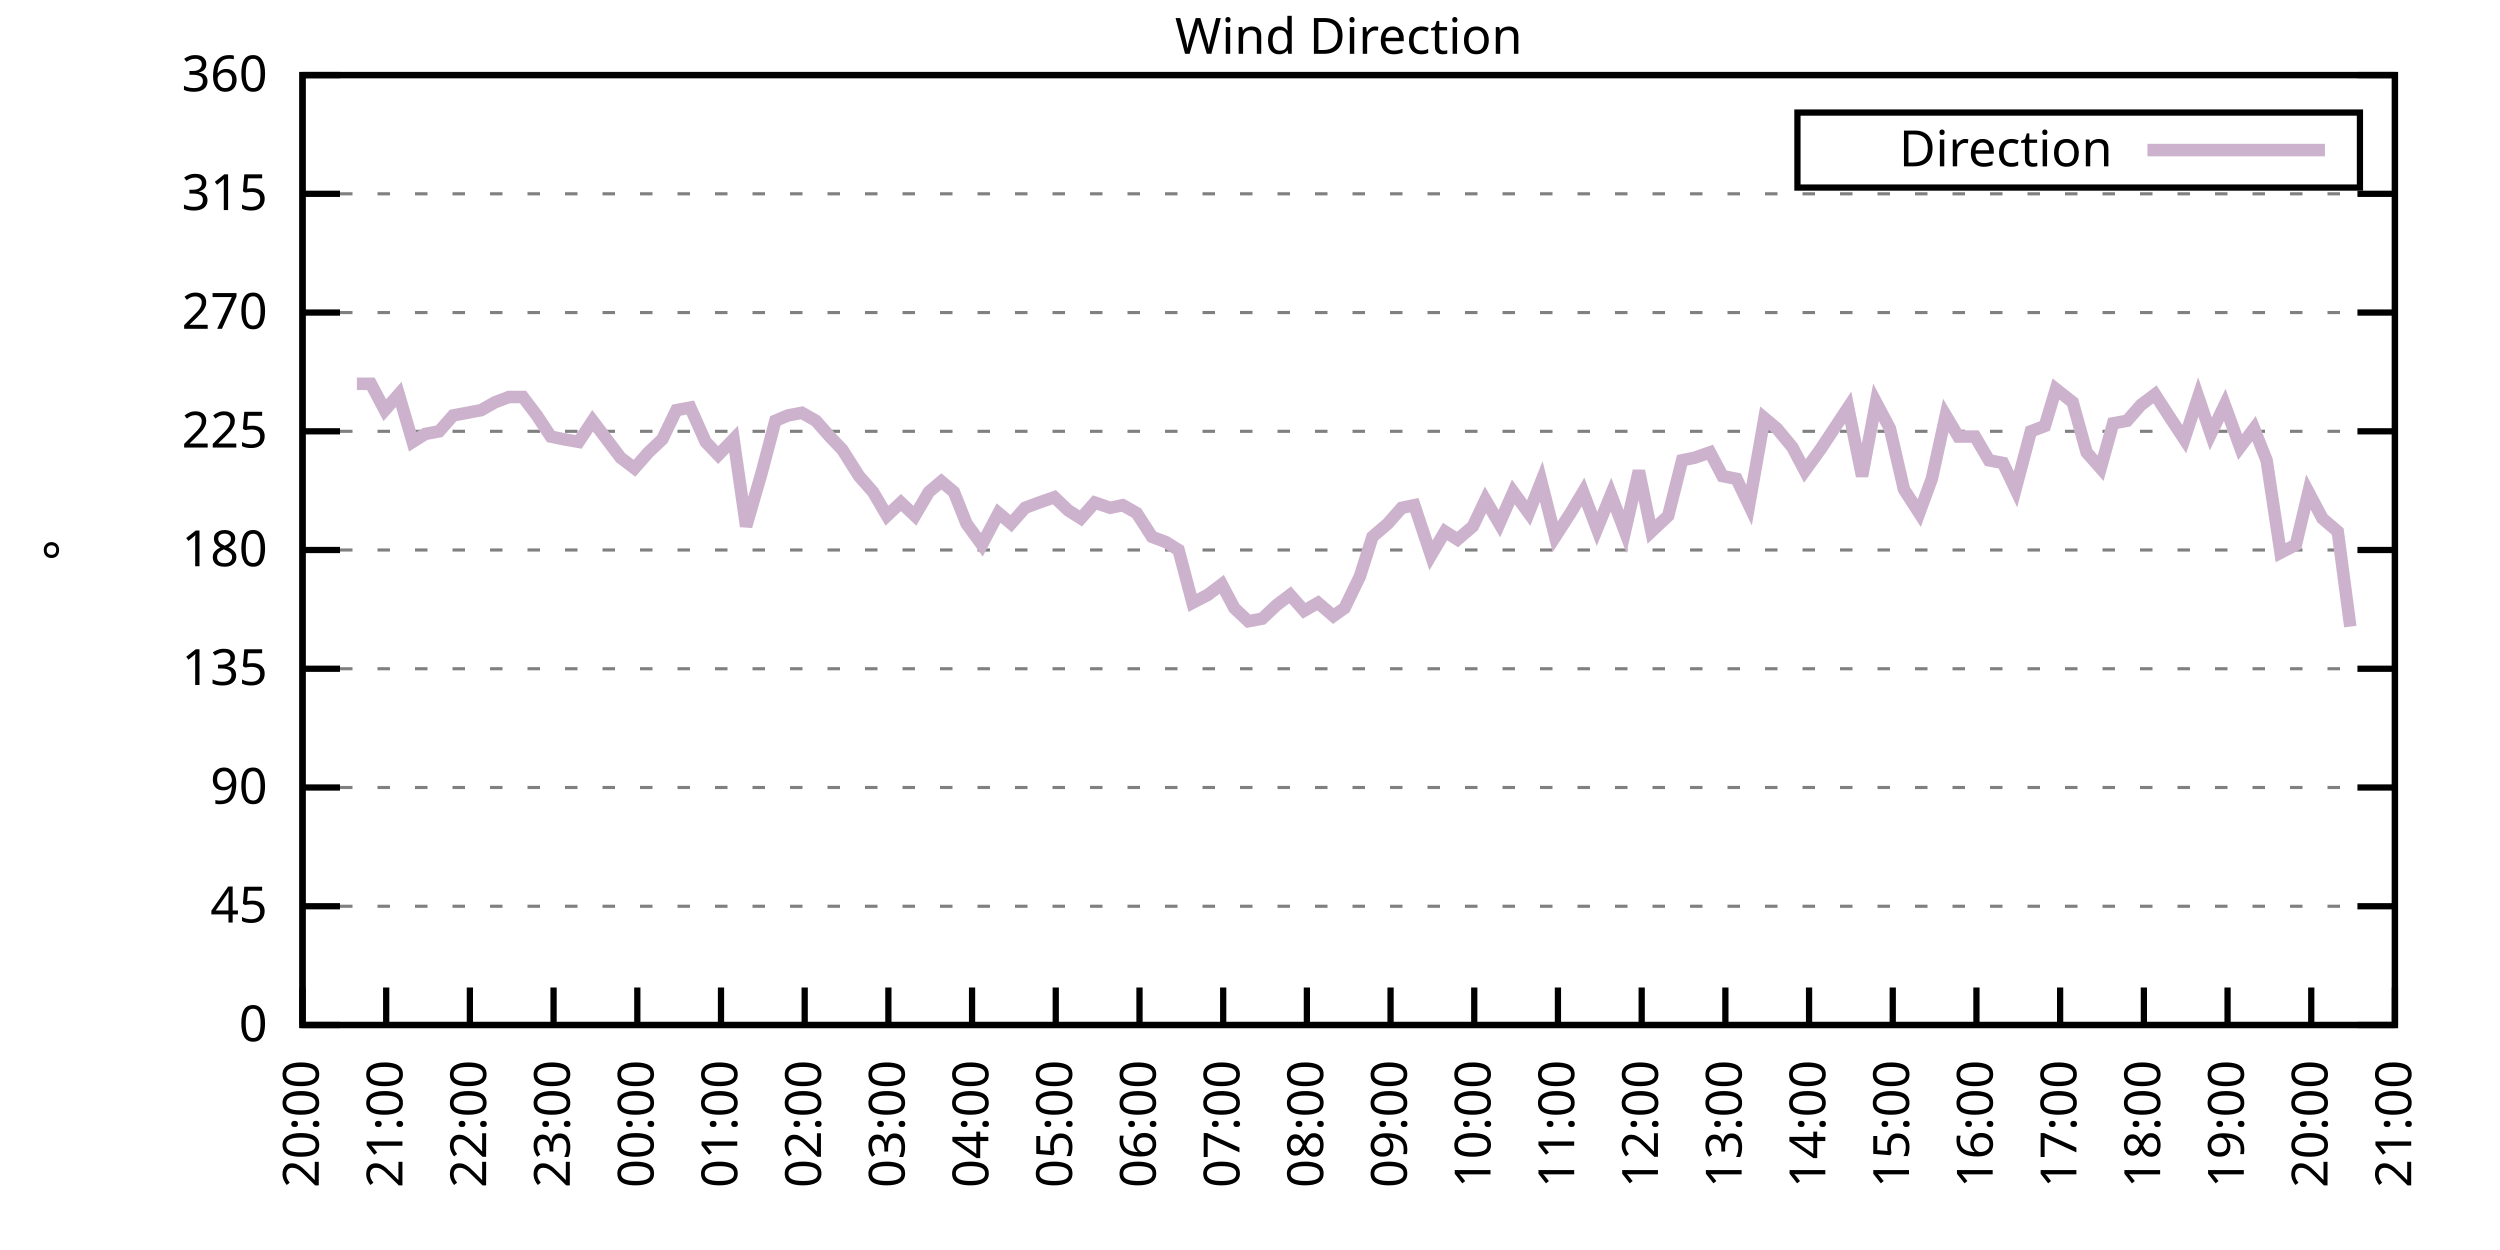
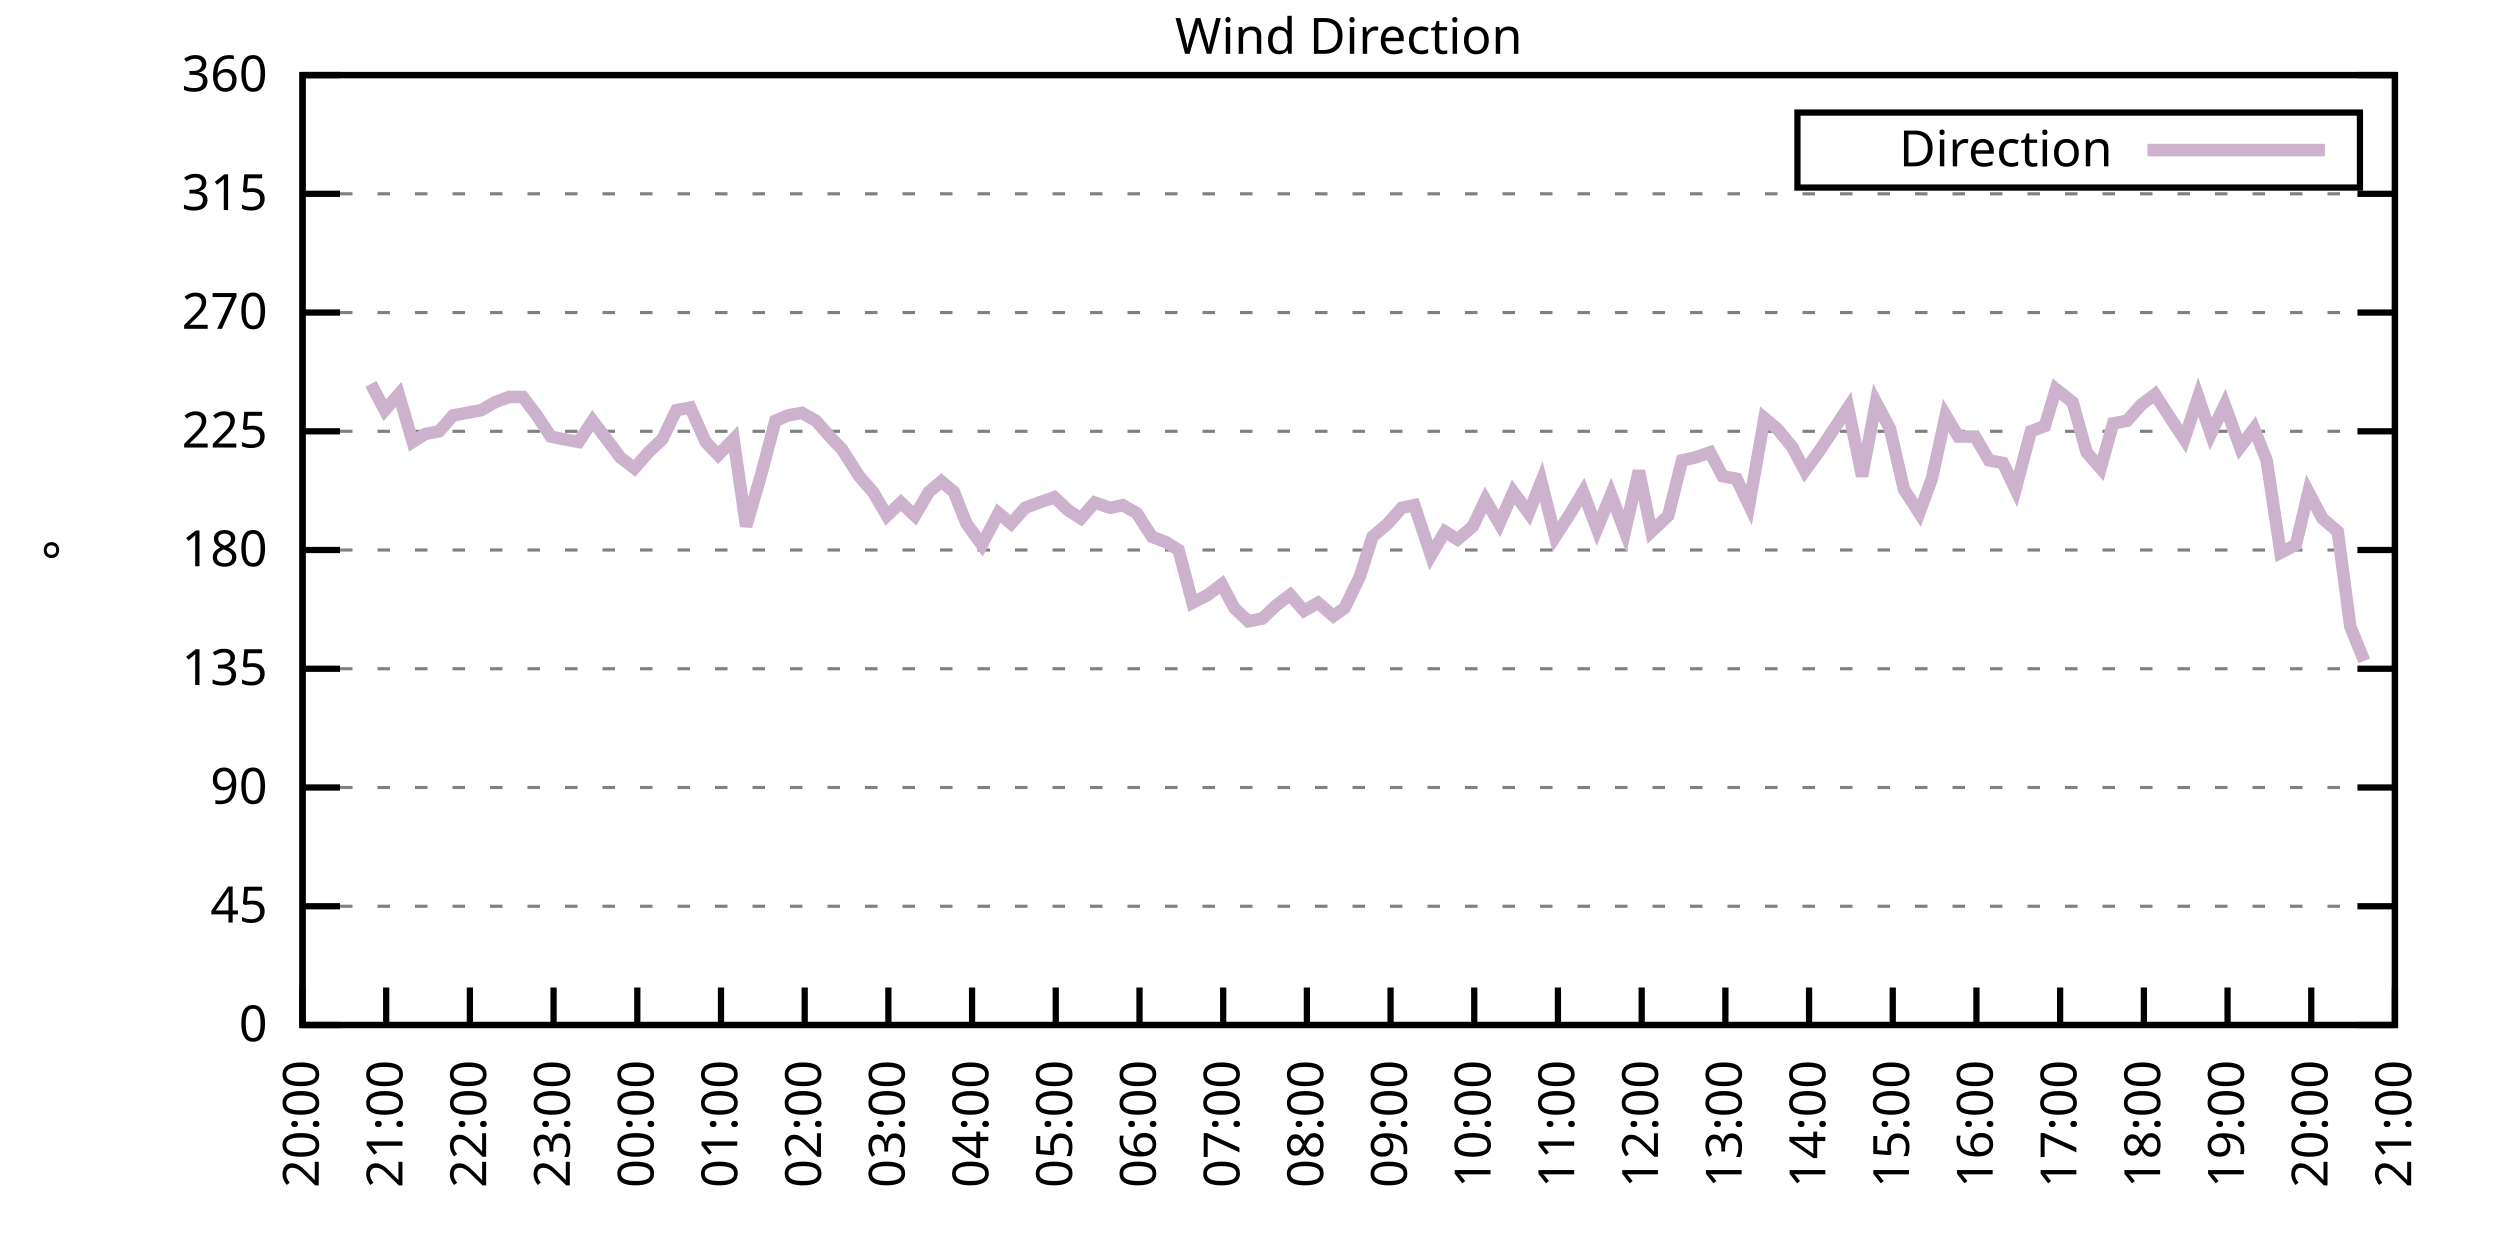
<svg xmlns="http://www.w3.org/2000/svg" xmlns:xlink="http://www.w3.org/1999/xlink" width="400" height="200" viewBox="0 0 400 200">
  <g id="gnuplot_canvas">
    <rect x="0" y="0" width="400" height="200" fill="none" />
    <defs>
      <circle id="gpDot" r="0.5" stroke-width="0.5" stroke="currentColor" />
      <path id="gpPt0" stroke-width="0.333" stroke="currentColor" d="M-1,0 h2 M0,-1 v2" />
      <path id="gpPt1" stroke-width="0.333" stroke="currentColor" d="M-1,-1 L1,1 M1,-1 L-1,1" />
      <path id="gpPt2" stroke-width="0.333" stroke="currentColor" d="M-1,0 L1,0 M0,-1 L0,1 M-1,-1 L1,1 M-1,1 L1,-1" />
      <rect id="gpPt3" stroke-width="0.333" stroke="currentColor" x="-1" y="-1" width="2" height="2" />
      <rect id="gpPt4" stroke-width="0.333" stroke="currentColor" fill="currentColor" x="-1" y="-1" width="2" height="2" />
      <circle id="gpPt5" stroke-width="0.333" stroke="currentColor" cx="0" cy="0" r="1" />
      <use xlink:href="#gpPt5" id="gpPt6" fill="currentColor" stroke="none" />
      <path id="gpPt7" stroke-width="0.333" stroke="currentColor" d="M0,-1.33 L-1.33,0.67 L1.33,0.67 z" />
      <use xlink:href="#gpPt7" id="gpPt8" fill="currentColor" stroke="none" />
      <use xlink:href="#gpPt7" id="gpPt9" stroke="currentColor" transform="rotate(180)" />
      <use xlink:href="#gpPt9" id="gpPt10" fill="currentColor" stroke="none" />
      <use xlink:href="#gpPt3" id="gpPt11" stroke="currentColor" transform="rotate(45)" />
      <use xlink:href="#gpPt11" id="gpPt12" fill="currentColor" stroke="none" />
      <path id="gpPt13" stroke-width="0.333" stroke="currentColor" d="M0,1.330 L1.265,0.411 L0.782,-1.067 L-0.782,-1.076 L-1.265,0.411 z" />
      <use xlink:href="#gpPt13" id="gpPt14" fill="currentColor" stroke="none" />
      <filter id="textbox" filterUnits="objectBoundingBox" x="0" y="0" height="1" width="1">
        <feFlood flood-color="white" flood-opacity="1" result="bgnd" />
        <feComposite in="SourceGraphic" in2="bgnd" operator="atop" />
      </filter>
      <filter id="greybox" filterUnits="objectBoundingBox" x="0" y="0" height="1" width="1">
        <feFlood flood-color="lightgrey" flood-opacity="1" result="grey" />
        <feComposite in="SourceGraphic" in2="grey" operator="atop" />
      </filter>
    </defs>
    <g fill="none" color="white" stroke="currentColor" stroke-width="1.00" stroke-linecap="butt" stroke-linejoin="miter">
</g>
    <g fill="none" color="black" stroke="currentColor" stroke-width="1.00" stroke-linecap="butt" stroke-linejoin="miter">
      <g stroke="none" shape-rendering="crispEdges">
        <polygon fill="rgb(255, 255, 255)" points="48.40,164.00 383.18,164.00 383.18,12.02 48.40,12.02 " />
      </g>
    </g>
    <g fill="none" color="black" stroke="currentColor" stroke-width="1.00" stroke-linecap="butt" stroke-linejoin="miter">
</g>
    <g fill="none" color="black" stroke="black" stroke-width="0.50" stroke-linecap="butt" stroke-linejoin="miter">
</g>
    <g fill="none" color="gray" stroke="currentColor" stroke-width="0.50" stroke-linecap="butt" stroke-linejoin="miter">
      <path stroke="gray" stroke-dasharray="2,4" class="gridline" d="M48.40,164.00 L383.19,164.00  " />
    </g>
    <g fill="none" color="gray" stroke="gray" stroke-width="1.00" stroke-linecap="butt" stroke-linejoin="miter">
</g>
    <g fill="none" color="black" stroke="currentColor" stroke-width="1.00" stroke-linecap="butt" stroke-linejoin="miter">
      <path stroke="black" d="M48.40,164.00 L54.40,164.00 M383.19,164.00 L377.19,164.00  " />
      <g transform="translate(42.80,166.60)" stroke="none" fill="black" font-family="Sans" font-size="8.00" text-anchor="end">
        <text>
          <tspan font-family="Sans"> 0</tspan>
        </text>
      </g>
    </g>
    <g fill="none" color="black" stroke="currentColor" stroke-width="1.00" stroke-linecap="butt" stroke-linejoin="miter">
</g>
    <g fill="none" color="black" stroke="black" stroke-width="0.50" stroke-linecap="butt" stroke-linejoin="miter">
</g>
    <g fill="none" color="gray" stroke="currentColor" stroke-width="0.50" stroke-linecap="butt" stroke-linejoin="miter">
      <path stroke="gray" stroke-dasharray="2,4" class="gridline" d="M48.40,145.00 L383.19,145.00  " />
    </g>
    <g fill="none" color="gray" stroke="gray" stroke-width="1.00" stroke-linecap="butt" stroke-linejoin="miter">
</g>
    <g fill="none" color="black" stroke="currentColor" stroke-width="1.00" stroke-linecap="butt" stroke-linejoin="miter">
      <path stroke="black" d="M48.40,145.00 L54.40,145.00 M383.19,145.00 L377.19,145.00  " />
      <g transform="translate(42.80,147.60)" stroke="none" fill="black" font-family="Sans" font-size="8.00" text-anchor="end">
        <text>
          <tspan font-family="Sans"> 45</tspan>
        </text>
      </g>
    </g>
    <g fill="none" color="black" stroke="currentColor" stroke-width="1.00" stroke-linecap="butt" stroke-linejoin="miter">
</g>
    <g fill="none" color="black" stroke="black" stroke-width="0.50" stroke-linecap="butt" stroke-linejoin="miter">
</g>
    <g fill="none" color="gray" stroke="currentColor" stroke-width="0.50" stroke-linecap="butt" stroke-linejoin="miter">
      <path stroke="gray" stroke-dasharray="2,4" class="gridline" d="M48.40,126.00 L383.19,126.00  " />
    </g>
    <g fill="none" color="gray" stroke="gray" stroke-width="1.00" stroke-linecap="butt" stroke-linejoin="miter">
</g>
    <g fill="none" color="black" stroke="currentColor" stroke-width="1.00" stroke-linecap="butt" stroke-linejoin="miter">
      <path stroke="black" d="M48.40,126.00 L54.40,126.00 M383.19,126.00 L377.19,126.00  " />
      <g transform="translate(42.80,128.60)" stroke="none" fill="black" font-family="Sans" font-size="8.00" text-anchor="end">
        <text>
          <tspan font-family="Sans"> 90</tspan>
        </text>
      </g>
    </g>
    <g fill="none" color="black" stroke="currentColor" stroke-width="1.00" stroke-linecap="butt" stroke-linejoin="miter">
</g>
    <g fill="none" color="black" stroke="black" stroke-width="0.50" stroke-linecap="butt" stroke-linejoin="miter">
</g>
    <g fill="none" color="gray" stroke="currentColor" stroke-width="0.50" stroke-linecap="butt" stroke-linejoin="miter">
      <path stroke="gray" stroke-dasharray="2,4" class="gridline" d="M48.40,107.00 L383.19,107.00  " />
    </g>
    <g fill="none" color="gray" stroke="gray" stroke-width="1.00" stroke-linecap="butt" stroke-linejoin="miter">
</g>
    <g fill="none" color="black" stroke="currentColor" stroke-width="1.00" stroke-linecap="butt" stroke-linejoin="miter">
      <path stroke="black" d="M48.40,107.00 L54.40,107.00 M383.19,107.00 L377.19,107.00  " />
      <g transform="translate(42.80,109.60)" stroke="none" fill="black" font-family="Sans" font-size="8.00" text-anchor="end">
        <text>
          <tspan font-family="Sans"> 135</tspan>
        </text>
      </g>
    </g>
    <g fill="none" color="black" stroke="currentColor" stroke-width="1.00" stroke-linecap="butt" stroke-linejoin="miter">
</g>
    <g fill="none" color="black" stroke="black" stroke-width="0.50" stroke-linecap="butt" stroke-linejoin="miter">
</g>
    <g fill="none" color="gray" stroke="currentColor" stroke-width="0.50" stroke-linecap="butt" stroke-linejoin="miter">
      <path stroke="gray" stroke-dasharray="2,4" class="gridline" d="M48.40,88.00 L383.19,88.00  " />
    </g>
    <g fill="none" color="gray" stroke="gray" stroke-width="1.00" stroke-linecap="butt" stroke-linejoin="miter">
</g>
    <g fill="none" color="black" stroke="currentColor" stroke-width="1.00" stroke-linecap="butt" stroke-linejoin="miter">
      <path stroke="black" d="M48.40,88.00 L54.40,88.00 M383.19,88.00 L377.19,88.00  " />
      <g transform="translate(42.80,90.60)" stroke="none" fill="black" font-family="Sans" font-size="8.00" text-anchor="end">
        <text>
          <tspan font-family="Sans"> 180</tspan>
        </text>
      </g>
    </g>
    <g fill="none" color="black" stroke="currentColor" stroke-width="1.00" stroke-linecap="butt" stroke-linejoin="miter">
</g>
    <g fill="none" color="black" stroke="black" stroke-width="0.50" stroke-linecap="butt" stroke-linejoin="miter">
</g>
    <g fill="none" color="gray" stroke="currentColor" stroke-width="0.50" stroke-linecap="butt" stroke-linejoin="miter">
      <path stroke="gray" stroke-dasharray="2,4" class="gridline" d="M48.40,69.01 L383.19,69.01  " />
    </g>
    <g fill="none" color="gray" stroke="gray" stroke-width="1.00" stroke-linecap="butt" stroke-linejoin="miter">
</g>
    <g fill="none" color="black" stroke="currentColor" stroke-width="1.00" stroke-linecap="butt" stroke-linejoin="miter">
      <path stroke="black" d="M48.40,69.01 L54.40,69.01 M383.19,69.01 L377.19,69.01  " />
      <g transform="translate(42.80,71.61)" stroke="none" fill="black" font-family="Sans" font-size="8.00" text-anchor="end">
        <text>
          <tspan font-family="Sans"> 225</tspan>
        </text>
      </g>
    </g>
    <g fill="none" color="black" stroke="currentColor" stroke-width="1.00" stroke-linecap="butt" stroke-linejoin="miter">
</g>
    <g fill="none" color="black" stroke="black" stroke-width="0.50" stroke-linecap="butt" stroke-linejoin="miter">
</g>
    <g fill="none" color="gray" stroke="currentColor" stroke-width="0.50" stroke-linecap="butt" stroke-linejoin="miter">
      <path stroke="gray" stroke-dasharray="2,4" class="gridline" d="M48.40,50.01 L383.19,50.01  " />
    </g>
    <g fill="none" color="gray" stroke="gray" stroke-width="1.00" stroke-linecap="butt" stroke-linejoin="miter">
</g>
    <g fill="none" color="black" stroke="currentColor" stroke-width="1.00" stroke-linecap="butt" stroke-linejoin="miter">
      <path stroke="black" d="M48.40,50.01 L54.40,50.01 M383.19,50.01 L377.19,50.01  " />
      <g transform="translate(42.80,52.61)" stroke="none" fill="black" font-family="Sans" font-size="8.00" text-anchor="end">
        <text>
          <tspan font-family="Sans"> 270</tspan>
        </text>
      </g>
    </g>
    <g fill="none" color="black" stroke="currentColor" stroke-width="1.00" stroke-linecap="butt" stroke-linejoin="miter">
</g>
    <g fill="none" color="black" stroke="black" stroke-width="0.50" stroke-linecap="butt" stroke-linejoin="miter">
</g>
    <g fill="none" color="gray" stroke="currentColor" stroke-width="0.50" stroke-linecap="butt" stroke-linejoin="miter">
      <path stroke="gray" stroke-dasharray="2,4" class="gridline" d="M48.40,31.01 L383.19,31.01  " />
    </g>
    <g fill="none" color="gray" stroke="gray" stroke-width="1.00" stroke-linecap="butt" stroke-linejoin="miter">
</g>
    <g fill="none" color="black" stroke="currentColor" stroke-width="1.00" stroke-linecap="butt" stroke-linejoin="miter">
      <path stroke="black" d="M48.40,31.01 L54.40,31.01 M383.19,31.01 L377.19,31.01  " />
      <g transform="translate(42.80,33.61)" stroke="none" fill="black" font-family="Sans" font-size="8.00" text-anchor="end">
        <text>
          <tspan font-family="Sans"> 315</tspan>
        </text>
      </g>
    </g>
    <g fill="none" color="black" stroke="currentColor" stroke-width="1.00" stroke-linecap="butt" stroke-linejoin="miter">
</g>
    <g fill="none" color="black" stroke="black" stroke-width="0.50" stroke-linecap="butt" stroke-linejoin="miter">
</g>
    <g fill="none" color="gray" stroke="currentColor" stroke-width="0.50" stroke-linecap="butt" stroke-linejoin="miter">
      <path stroke="gray" stroke-dasharray="2,4" class="gridline" d="M48.40,12.01 L383.19,12.01  " />
    </g>
    <g fill="none" color="gray" stroke="gray" stroke-width="1.00" stroke-linecap="butt" stroke-linejoin="miter">
</g>
    <g fill="none" color="black" stroke="currentColor" stroke-width="1.00" stroke-linecap="butt" stroke-linejoin="miter">
      <path stroke="black" d="M48.40,12.01 L54.40,12.01 M383.19,12.01 L377.19,12.01  " />
      <g transform="translate(42.80,14.61)" stroke="none" fill="black" font-family="Sans" font-size="8.00" text-anchor="end">
        <text>
          <tspan font-family="Sans"> 360</tspan>
        </text>
      </g>
    </g>
    <g fill="none" color="black" stroke="currentColor" stroke-width="1.00" stroke-linecap="butt" stroke-linejoin="miter">
      <path stroke="black" d="M48.40,164.00 L48.40,158.00  " />
      <g transform="translate(51.00,169.60) rotate(270.00)" stroke="none" fill="black" font-family="Sans" font-size="8.00" text-anchor="end">
        <text>
          <tspan font-family="Sans">20:00</tspan>
        </text>
      </g>
    </g>
    <g fill="none" color="black" stroke="currentColor" stroke-width="1.00" stroke-linecap="butt" stroke-linejoin="miter">
      <path stroke="black" d="M61.79,164.00 L61.79,158.00  " />
      <g transform="translate(64.39,169.60) rotate(270.00)" stroke="none" fill="black" font-family="Sans" font-size="8.00" text-anchor="end">
        <text>
          <tspan font-family="Sans">21:00</tspan>
        </text>
      </g>
    </g>
    <g fill="none" color="black" stroke="currentColor" stroke-width="1.00" stroke-linecap="butt" stroke-linejoin="miter">
      <path stroke="black" d="M75.18,164.00 L75.18,158.00  " />
      <g transform="translate(77.78,169.60) rotate(270.00)" stroke="none" fill="black" font-family="Sans" font-size="8.00" text-anchor="end">
        <text>
          <tspan font-family="Sans">22:00</tspan>
        </text>
      </g>
    </g>
    <g fill="none" color="black" stroke="currentColor" stroke-width="1.00" stroke-linecap="butt" stroke-linejoin="miter">
      <path stroke="black" d="M88.57,164.00 L88.57,158.00  " />
      <g transform="translate(91.17,169.60) rotate(270.00)" stroke="none" fill="black" font-family="Sans" font-size="8.00" text-anchor="end">
        <text>
          <tspan font-family="Sans">23:00</tspan>
        </text>
      </g>
    </g>
    <g fill="none" color="black" stroke="currentColor" stroke-width="1.00" stroke-linecap="butt" stroke-linejoin="miter">
      <path stroke="black" d="M101.97,164.00 L101.97,158.00  " />
      <g transform="translate(104.57,169.60) rotate(270.00)" stroke="none" fill="black" font-family="Sans" font-size="8.00" text-anchor="end">
        <text>
          <tspan font-family="Sans">00:00</tspan>
        </text>
      </g>
    </g>
    <g fill="none" color="black" stroke="currentColor" stroke-width="1.00" stroke-linecap="butt" stroke-linejoin="miter">
      <path stroke="black" d="M115.36,164.00 L115.36,158.00  " />
      <g transform="translate(117.96,169.60) rotate(270.00)" stroke="none" fill="black" font-family="Sans" font-size="8.00" text-anchor="end">
        <text>
          <tspan font-family="Sans">01:00</tspan>
        </text>
      </g>
    </g>
    <g fill="none" color="black" stroke="currentColor" stroke-width="1.00" stroke-linecap="butt" stroke-linejoin="miter">
      <path stroke="black" d="M128.75,164.00 L128.75,158.00  " />
      <g transform="translate(131.35,169.60) rotate(270.00)" stroke="none" fill="black" font-family="Sans" font-size="8.00" text-anchor="end">
        <text>
          <tspan font-family="Sans">02:00</tspan>
        </text>
      </g>
    </g>
    <g fill="none" color="black" stroke="currentColor" stroke-width="1.00" stroke-linecap="butt" stroke-linejoin="miter">
      <path stroke="black" d="M142.14,164.00 L142.14,158.00  " />
      <g transform="translate(144.74,169.60) rotate(270.00)" stroke="none" fill="black" font-family="Sans" font-size="8.00" text-anchor="end">
        <text>
          <tspan font-family="Sans">03:00</tspan>
        </text>
      </g>
    </g>
    <g fill="none" color="black" stroke="currentColor" stroke-width="1.00" stroke-linecap="butt" stroke-linejoin="miter">
      <path stroke="black" d="M155.53,164.00 L155.53,158.00  " />
      <g transform="translate(158.13,169.60) rotate(270.00)" stroke="none" fill="black" font-family="Sans" font-size="8.00" text-anchor="end">
        <text>
          <tspan font-family="Sans">04:00</tspan>
        </text>
      </g>
    </g>
    <g fill="none" color="black" stroke="currentColor" stroke-width="1.00" stroke-linecap="butt" stroke-linejoin="miter">
      <path stroke="black" d="M168.92,164.00 L168.92,158.00  " />
      <g transform="translate(171.52,169.60) rotate(270.00)" stroke="none" fill="black" font-family="Sans" font-size="8.00" text-anchor="end">
        <text>
          <tspan font-family="Sans">05:00</tspan>
        </text>
      </g>
    </g>
    <g fill="none" color="black" stroke="currentColor" stroke-width="1.00" stroke-linecap="butt" stroke-linejoin="miter">
      <path stroke="black" d="M182.32,164.00 L182.32,158.00  " />
      <g transform="translate(184.92,169.60) rotate(270.00)" stroke="none" fill="black" font-family="Sans" font-size="8.00" text-anchor="end">
        <text>
          <tspan font-family="Sans">06:00</tspan>
        </text>
      </g>
    </g>
    <g fill="none" color="black" stroke="currentColor" stroke-width="1.00" stroke-linecap="butt" stroke-linejoin="miter">
      <path stroke="black" d="M195.71,164.00 L195.71,158.00  " />
      <g transform="translate(198.31,169.60) rotate(270.00)" stroke="none" fill="black" font-family="Sans" font-size="8.00" text-anchor="end">
        <text>
          <tspan font-family="Sans">07:00</tspan>
        </text>
      </g>
    </g>
    <g fill="none" color="black" stroke="currentColor" stroke-width="1.00" stroke-linecap="butt" stroke-linejoin="miter">
      <path stroke="black" d="M209.10,164.00 L209.10,158.00  " />
      <g transform="translate(211.70,169.60) rotate(270.00)" stroke="none" fill="black" font-family="Sans" font-size="8.00" text-anchor="end">
        <text>
          <tspan font-family="Sans">08:00</tspan>
        </text>
      </g>
    </g>
    <g fill="none" color="black" stroke="currentColor" stroke-width="1.00" stroke-linecap="butt" stroke-linejoin="miter">
      <path stroke="black" d="M222.49,164.00 L222.49,158.00  " />
      <g transform="translate(225.09,169.60) rotate(270.00)" stroke="none" fill="black" font-family="Sans" font-size="8.00" text-anchor="end">
        <text>
          <tspan font-family="Sans">09:00</tspan>
        </text>
      </g>
    </g>
    <g fill="none" color="black" stroke="currentColor" stroke-width="1.00" stroke-linecap="butt" stroke-linejoin="miter">
      <path stroke="black" d="M235.88,164.00 L235.88,158.00  " />
      <g transform="translate(238.48,169.60) rotate(270.00)" stroke="none" fill="black" font-family="Sans" font-size="8.00" text-anchor="end">
        <text>
          <tspan font-family="Sans">10:00</tspan>
        </text>
      </g>
    </g>
    <g fill="none" color="black" stroke="currentColor" stroke-width="1.00" stroke-linecap="butt" stroke-linejoin="miter">
      <path stroke="black" d="M249.27,164.00 L249.27,158.00  " />
      <g transform="translate(251.87,169.60) rotate(270.00)" stroke="none" fill="black" font-family="Sans" font-size="8.00" text-anchor="end">
        <text>
          <tspan font-family="Sans">11:00</tspan>
        </text>
      </g>
    </g>
    <g fill="none" color="black" stroke="currentColor" stroke-width="1.00" stroke-linecap="butt" stroke-linejoin="miter">
      <path stroke="black" d="M262.67,164.00 L262.67,158.00  " />
      <g transform="translate(265.27,169.60) rotate(270.00)" stroke="none" fill="black" font-family="Sans" font-size="8.00" text-anchor="end">
        <text>
          <tspan font-family="Sans">12:00</tspan>
        </text>
      </g>
    </g>
    <g fill="none" color="black" stroke="currentColor" stroke-width="1.00" stroke-linecap="butt" stroke-linejoin="miter">
      <path stroke="black" d="M276.06,164.00 L276.06,158.00  " />
      <g transform="translate(278.66,169.60) rotate(270.00)" stroke="none" fill="black" font-family="Sans" font-size="8.00" text-anchor="end">
        <text>
          <tspan font-family="Sans">13:00</tspan>
        </text>
      </g>
    </g>
    <g fill="none" color="black" stroke="currentColor" stroke-width="1.00" stroke-linecap="butt" stroke-linejoin="miter">
      <path stroke="black" d="M289.45,164.00 L289.45,158.00  " />
      <g transform="translate(292.05,169.60) rotate(270.00)" stroke="none" fill="black" font-family="Sans" font-size="8.00" text-anchor="end">
        <text>
          <tspan font-family="Sans">14:00</tspan>
        </text>
      </g>
    </g>
    <g fill="none" color="black" stroke="currentColor" stroke-width="1.00" stroke-linecap="butt" stroke-linejoin="miter">
      <path stroke="black" d="M302.84,164.00 L302.84,158.00  " />
      <g transform="translate(305.44,169.60) rotate(270.00)" stroke="none" fill="black" font-family="Sans" font-size="8.00" text-anchor="end">
        <text>
          <tspan font-family="Sans">15:00</tspan>
        </text>
      </g>
    </g>
    <g fill="none" color="black" stroke="currentColor" stroke-width="1.00" stroke-linecap="butt" stroke-linejoin="miter">
      <path stroke="black" d="M316.23,164.00 L316.23,158.00  " />
      <g transform="translate(318.83,169.60) rotate(270.00)" stroke="none" fill="black" font-family="Sans" font-size="8.00" text-anchor="end">
        <text>
          <tspan font-family="Sans">16:00</tspan>
        </text>
      </g>
    </g>
    <g fill="none" color="black" stroke="currentColor" stroke-width="1.00" stroke-linecap="butt" stroke-linejoin="miter">
      <path stroke="black" d="M329.62,164.00 L329.62,158.00  " />
      <g transform="translate(332.22,169.60) rotate(270.00)" stroke="none" fill="black" font-family="Sans" font-size="8.00" text-anchor="end">
        <text>
          <tspan font-family="Sans">17:00</tspan>
        </text>
      </g>
    </g>
    <g fill="none" color="black" stroke="currentColor" stroke-width="1.00" stroke-linecap="butt" stroke-linejoin="miter">
      <path stroke="black" d="M343.02,164.00 L343.02,158.00  " />
      <g transform="translate(345.62,169.60) rotate(270.00)" stroke="none" fill="black" font-family="Sans" font-size="8.00" text-anchor="end">
        <text>
          <tspan font-family="Sans">18:00</tspan>
        </text>
      </g>
    </g>
    <g fill="none" color="black" stroke="currentColor" stroke-width="1.00" stroke-linecap="butt" stroke-linejoin="miter">
      <path stroke="black" d="M356.41,164.00 L356.41,158.00  " />
      <g transform="translate(359.01,169.60) rotate(270.00)" stroke="none" fill="black" font-family="Sans" font-size="8.00" text-anchor="end">
        <text>
          <tspan font-family="Sans">19:00</tspan>
        </text>
      </g>
    </g>
    <g fill="none" color="black" stroke="currentColor" stroke-width="1.00" stroke-linecap="butt" stroke-linejoin="miter">
      <path stroke="black" d="M369.80,164.00 L369.80,158.00  " />
      <g transform="translate(372.40,169.60) rotate(270.00)" stroke="none" fill="black" font-family="Sans" font-size="8.00" text-anchor="end">
        <text>
          <tspan font-family="Sans">20:00</tspan>
        </text>
      </g>
    </g>
    <g fill="none" color="black" stroke="currentColor" stroke-width="1.00" stroke-linecap="butt" stroke-linejoin="miter">
      <path stroke="black" d="M383.19,164.00 L383.19,158.00  " />
      <g transform="translate(385.79,169.60) rotate(270.00)" stroke="none" fill="black" font-family="Sans" font-size="8.00" text-anchor="end">
        <text>
          <tspan font-family="Sans">21:00</tspan>
        </text>
      </g>
    </g>
    <g fill="none" color="black" stroke="currentColor" stroke-width="1.00" stroke-linecap="butt" stroke-linejoin="miter">
</g>
    <g fill="none" color="black" stroke="currentColor" stroke-width="1.00" stroke-linecap="butt" stroke-linejoin="miter">
      <path stroke="black" d="M48.40,12.01 L48.40,164.00 L383.19,164.00 L383.19,12.01 L48.40,12.01 Z  " />
    </g>
    <g fill="none" color="black" stroke="currentColor" stroke-width="1.00" stroke-linecap="butt" stroke-linejoin="miter">
</g>
    <g fill="none" color="black" stroke="currentColor" stroke-width="1.00" stroke-linecap="butt" stroke-linejoin="miter">
      <path stroke="black" d="M287.59,30.01 L287.59,18.01 L377.59,18.01 L377.59,30.01 L287.59,30.01 Z  " />
    </g>
    <g id="Wind_direction_plot_1">
      <g fill="none" color="white" stroke="black" stroke-width="2.00" stroke-linecap="butt" stroke-linejoin="miter">
</g>
      <g fill="none" color="black" stroke="currentColor" stroke-width="2.00" stroke-linecap="butt" stroke-linejoin="miter">
        <g transform="translate(337.99,26.61)" stroke="none" fill="black" font-family="Sans" font-size="8.00" text-anchor="end">
          <text>
            <tspan font-family="Sans">Direction</tspan>
          </text>
        </g>
      </g>
      <g fill="none" color="black" stroke="currentColor" stroke-width="2.00" stroke-linecap="butt" stroke-linejoin="miter">
-         <path stroke="rgb(204, 178, 204)" d="M343.59,24.01 L371.99,24.01 M57.10,61.41 L59.34,61.41 L61.57,65.63 L63.80,63.10 L66.03,70.70 L68.04,69.43   L70.27,69.01 L72.50,66.47 L74.74,66.05 L76.97,65.63 L79.20,64.36 L81.43,63.52 L83.66,63.52 L85.90,66.47   L88.13,69.85 L90.14,70.27 L92.59,70.70 L94.82,67.32 L97.06,70.27 L99.29,73.23 L101.52,74.92 L103.75,72.38   L105.98,70.27 L108.22,65.63 L110.45,65.21 L112.90,70.70 L114.91,72.81 L117.37,70.27 L119.38,84.21 L121.83,75.76   L124.06,67.32 L126.07,66.47 L128.30,66.05 L130.54,67.32 L132.77,69.85 L134.78,71.96 L137.45,76.18 L139.69,78.72   L141.92,82.52 L144.15,80.41 L146.38,82.52 L148.61,78.72 L150.62,77.03 L152.63,78.72 L154.64,83.78 L157.10,87.16   L159.77,82.09 L161.78,83.78 L164.01,81.25 L166.25,80.41 L168.70,79.56 L170.93,81.67 L172.94,82.94 L175.17,80.41   L177.63,81.25 L179.64,80.83 L181.87,82.09 L184.32,85.89 L186.56,86.74 L188.57,88.00 L190.80,96.45 L193.25,95.18   L195.48,93.49 L197.49,97.29 L199.73,99.40 L201.96,98.98 L204.19,96.87 L206.42,95.18 L208.65,97.72 L210.88,96.45   L213.34,98.56 L215.13,97.29 L217.58,92.23 L219.59,85.89 L222.04,83.78 L224.28,81.25 L226.29,80.83 L228.96,88.85   L231.20,85.05 L233.20,86.32 L235.66,84.21 L237.67,79.98 L239.90,83.78 L242.13,78.72 L244.59,82.09 L246.60,77.03   L248.83,85.89 L251.28,82.09 L253.29,78.72 L255.52,84.63 L257.76,79.14 L259.99,85.05 L262.22,75.34 L264.23,85.05   L266.91,82.52 L269.14,73.65 L271.15,73.23 L273.60,72.38 L275.61,76.18 L277.84,76.61 L279.85,80.83 L282.31,66.90   L284.32,68.58 L286.77,71.54 L288.78,75.34 L291.23,71.96 L295.70,65.21 L297.93,76.18 L300.16,64.36 L302.39,68.58   L304.63,78.29 L307.08,82.09 L309.09,76.61 L311.32,66.47 L313.33,69.85 L316.01,69.85 L318.24,73.65 L320.47,74.07   L322.48,78.29 L324.94,69.01 L327.17,68.16 L328.95,62.25 L331.63,64.36 L333.86,72.38 L336.10,74.92 L338.10,67.74   L340.34,67.32 L342.57,64.78 L344.80,63.10 L347.26,66.90 L349.49,70.27 L351.72,63.52 L353.73,69.43 L355.96,64.78   L358.42,71.54 L360.65,68.58 L362.66,73.65 L364.89,88.43 L367.34,87.16 L369.35,78.72 L371.58,82.94 L374.04,85.05   L376.05,100.25  " />
+         <path stroke="rgb(204, 178, 204)" d="M343.59,24.01 L371.99,24.01 M59.34,61.41 L61.57,65.63 L63.80,63.10 L66.03,70.70 L68.04,69.43 L70.27,69.01   L72.50,66.47 L74.74,66.05 L76.97,65.63 L79.20,64.36 L81.43,63.52 L83.66,63.52 L85.90,66.47 L88.13,69.85   L90.14,70.27 L92.59,70.70 L94.82,67.32 L97.06,70.27 L99.29,73.23 L101.52,74.92 L103.75,72.38 L105.98,70.27   L108.22,65.63 L110.45,65.21 L112.90,70.70 L114.91,72.81 L117.37,70.27 L119.38,84.21 L121.83,75.76 L124.06,67.32   L126.07,66.47 L128.30,66.05 L130.54,67.32 L132.77,69.85 L134.78,71.96 L137.45,76.18 L139.69,78.72 L141.92,82.52   L144.15,80.41 L146.38,82.52 L148.61,78.72 L150.62,77.03 L152.63,78.72 L154.64,83.78 L157.10,87.16 L159.77,82.09   L161.78,83.78 L164.01,81.25 L166.25,80.41 L168.70,79.56 L170.93,81.67 L172.94,82.94 L175.17,80.41 L177.63,81.25   L179.64,80.83 L181.87,82.09 L184.32,85.89 L186.56,86.74 L188.57,88.00 L190.80,96.45 L193.25,95.18 L195.48,93.49   L197.49,97.29 L199.73,99.40 L201.96,98.98 L204.19,96.87 L206.42,95.18 L208.65,97.72 L210.88,96.45 L213.34,98.56   L215.13,97.29 L217.58,92.23 L219.59,85.89 L222.04,83.78 L224.28,81.25 L226.29,80.83 L228.96,88.85 L231.20,85.05   L233.20,86.32 L235.66,84.21 L237.67,79.98 L239.90,83.78 L242.13,78.72 L244.59,82.09 L246.60,77.03 L248.83,85.89   L251.28,82.09 L253.29,78.72 L255.52,84.63 L257.76,79.14 L259.99,85.05 L262.22,75.34 L264.23,85.05 L266.91,82.52   L269.14,73.65 L271.15,73.23 L273.60,72.38 L275.61,76.18 L277.84,76.61 L279.85,80.83 L282.31,66.90 L284.32,68.58   L286.77,71.54 L288.78,75.34 L291.23,71.96 L295.70,65.21 L297.93,76.18 L300.16,64.36 L302.39,68.58 L304.63,78.29   L307.08,82.09 L309.09,76.61 L311.32,66.47 L313.33,69.85 L316.01,69.85 L318.24,73.65 L320.47,74.07 L322.48,78.29   L324.94,69.01 L327.17,68.16 L328.95,62.25 L331.63,64.36 L333.86,72.38 L336.10,74.92 L338.10,67.74 L340.34,67.32   L342.57,64.78 L344.80,63.10 L347.26,66.90 L349.49,70.27 L351.72,63.52 L353.73,69.43 L355.96,64.78 L358.42,71.54   L360.65,68.58 L362.66,73.65 L364.89,88.43 L367.34,87.16 L369.35,78.72 L371.58,82.94 L374.04,85.05 L376.05,100.25   L378.28,105.74  " />
      </g>
    </g>
    <g fill="none" color="black" stroke="currentColor" stroke-width="2.00" stroke-linecap="butt" stroke-linejoin="miter">
</g>
    <g fill="none" color="black" stroke="black" stroke-width="1.00" stroke-linecap="butt" stroke-linejoin="miter">
</g>
    <g fill="none" color="black" stroke="currentColor" stroke-width="1.00" stroke-linecap="butt" stroke-linejoin="miter">
      <path stroke="black" d="M48.40,12.01 L48.40,164.00 L383.19,164.00 L383.19,12.01 L48.40,12.01 Z  " />
      <g transform="translate(12.80,88.01) rotate(270.00)" stroke="none" fill="black" font-family="Sans" font-size="8.00" text-anchor="middle">
        <text>
          <tspan font-family="Sans">°</tspan>
        </text>
      </g>
    </g>
    <g fill="none" color="black" stroke="currentColor" stroke-width="1.00" stroke-linecap="butt" stroke-linejoin="miter">
</g>
    <g fill="none" color="black" stroke="currentColor" stroke-width="1.00" stroke-linecap="butt" stroke-linejoin="miter">
      <g transform="translate(215.79,8.61)" stroke="none" fill="black" font-family="Sans" font-size="8.00" text-anchor="middle">
        <text>
          <tspan font-family="Sans">Wind Direction</tspan>
        </text>
      </g>
    </g>
    <g fill="none" color="black" stroke="currentColor" stroke-width="1.00" stroke-linecap="butt" stroke-linejoin="miter">
</g>
  </g>
</svg>
